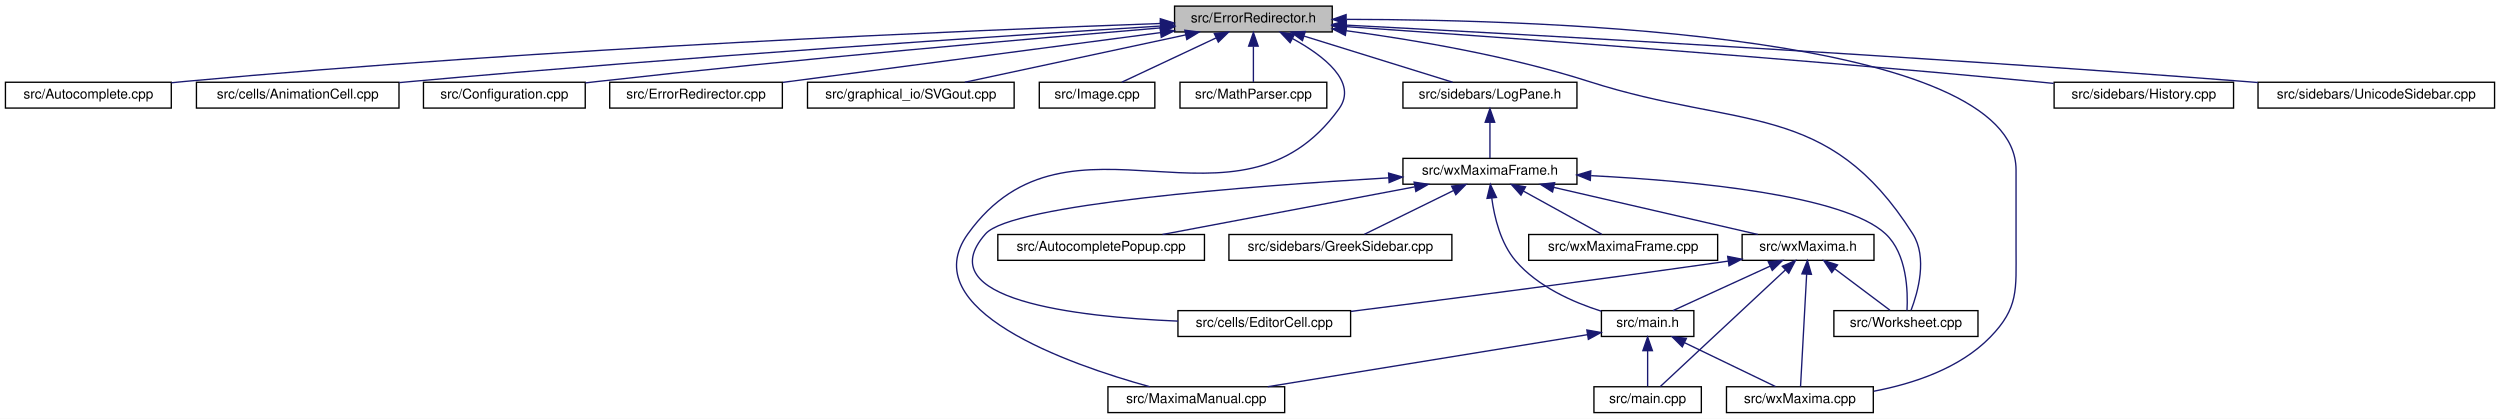
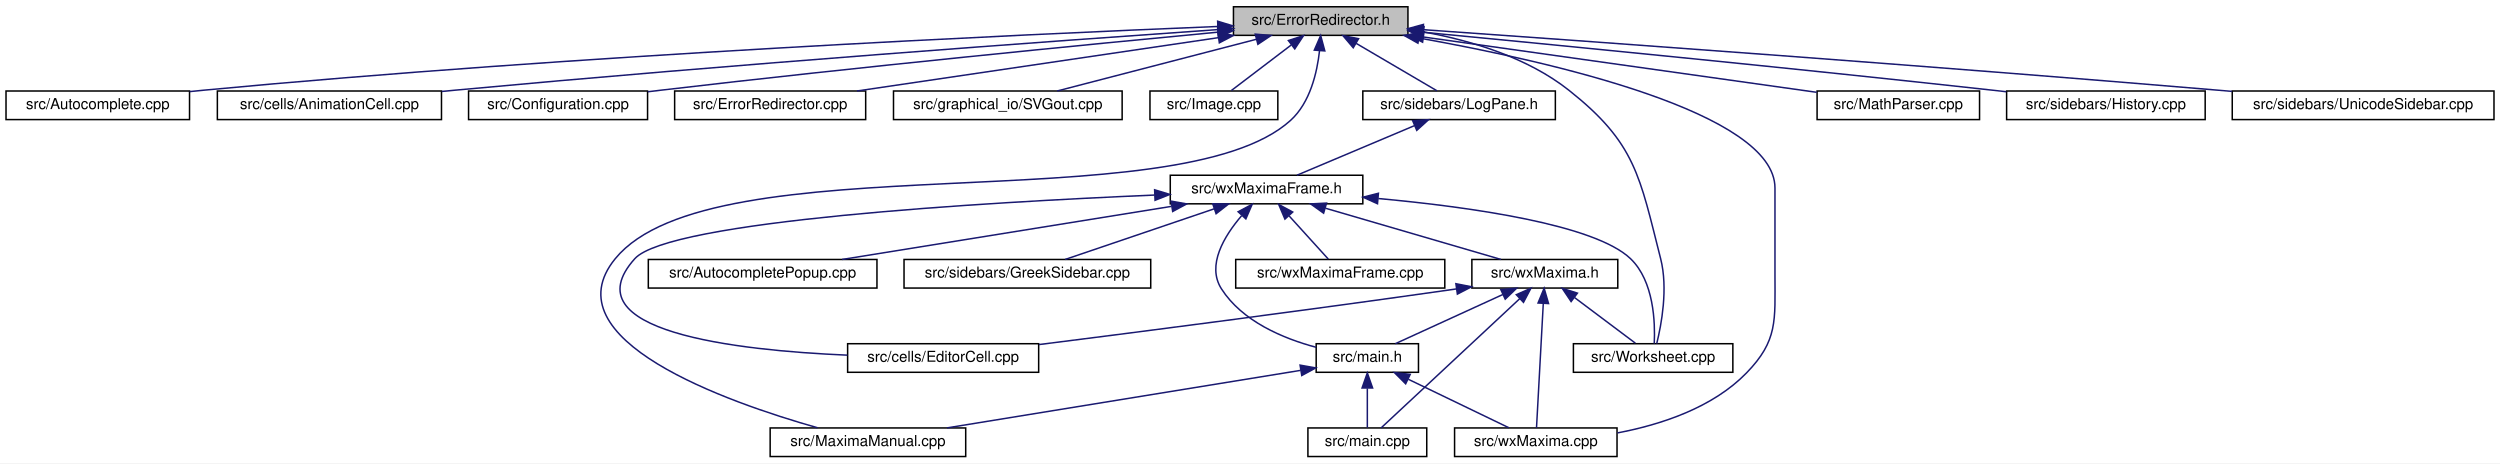
- <svg xmlns="http://www.w3.org/2000/svg" xmlns:xlink="http://www.w3.org/1999/xlink" width="1839pt" height="308pt" viewBox="0.00 0.00 1839.00 308.00">
+ <svg xmlns="http://www.w3.org/2000/svg" xmlns:xlink="http://www.w3.org/1999/xlink" width="1662pt" height="308pt" viewBox="0.00 0.00 1662.00 308.00">
  <g id="graph0" class="graph" transform="scale(1 1) rotate(0) translate(4 304)">
-     <polygon fill="white" stroke="transparent" points="-4,4 -4,-304 1835,-304 1835,4 -4,4" />
+     <polygon fill="white" stroke="transparent" points="-4,4 -4,-304 1658,-304 1658,4 -4,4" />
    <g id="node1" class="node">
      <g id="a_node1">
        <a xlink:title="This file defines the class ErrorRedirector that redirects wx Errors to a dialogue.">
-           <polygon fill="#bfbfbf" stroke="black" points="860,-280.5 860,-299.5 976,-299.5 976,-280.5 860,-280.5" />
-           <text text-anchor="middle" x="918" y="-287.5" font-family="Helvetica,sans-Serif" font-size="10.00">src/ErrorRedirector.h</text>
+           <polygon fill="#bfbfbf" stroke="black" points="816,-280.5 816,-299.5 932,-299.5 932,-280.5 816,-280.5" />
+           <text text-anchor="middle" x="874" y="-287.5" font-family="Helvetica,sans-Serif" font-size="10.00">src/ErrorRedirector.h</text>
        </a>
      </g>
    </g>
    <g id="node2" class="node">
      <g id="a_node2">
        <a xlink:href="Autocomplete_8cpp.html" target="_top" xlink:title="This file defines the class AutoComplete.">
          <polygon fill="white" stroke="black" points="0,-224.5 0,-243.5 122,-243.5 122,-224.5 0,-224.5" />
          <text text-anchor="middle" x="61" y="-231.5" font-family="Helvetica,sans-Serif" font-size="10.00">src/Autocomplete.cpp</text>
        </a>
      </g>
    </g>
    <g id="edge1" class="edge">
-       <path fill="none" stroke="midnightblue" d="M849.31,-286.71C712.42,-281.78 395.96,-268.58 131,-244 128.07,-243.73 125.08,-243.43 122.06,-243.11" />
-       <polygon fill="midnightblue" stroke="midnightblue" points="849.53,-290.22 859.64,-287.08 849.77,-283.22 849.53,-290.22" />
+       <path fill="none" stroke="midnightblue" d="M805.32,-286.39C674.09,-281.06 378.71,-267.4 131,-244 128.07,-243.72 125.08,-243.42 122.06,-243.1" />
+       <polygon fill="midnightblue" stroke="midnightblue" points="805.49,-289.9 815.62,-286.8 805.77,-282.9 805.49,-289.9" />
    </g>
    <g id="node3" class="node">
      <g id="a_node3">
        <a xlink:href="AnimationCell_8cpp.html" target="_top" xlink:title="This file defines the class AnimationCell.">
          <polygon fill="white" stroke="black" points="140.5,-224.5 140.5,-243.5 289.5,-243.5 289.5,-224.5 140.5,-224.5" />
          <text text-anchor="middle" x="215" y="-231.5" font-family="Helvetica,sans-Serif" font-size="10.00">src/cells/AnimationCell.cpp</text>
        </a>
      </g>
    </g>
    <g id="edge2" class="edge">
-       <path fill="none" stroke="midnightblue" d="M849.82,-284.85C735.58,-277.71 498.32,-262.12 298,-244 295.26,-243.75 292.46,-243.49 289.64,-243.22" />
-       <polygon fill="midnightblue" stroke="midnightblue" points="849.62,-288.34 859.82,-285.47 850.06,-281.35 849.62,-288.34" />
+       <path fill="none" stroke="midnightblue" d="M805.81,-284.34C697.93,-276.81 481.34,-261.1 298,-244 295.26,-243.74 292.47,-243.48 289.65,-243.2" />
+       <polygon fill="midnightblue" stroke="midnightblue" points="805.68,-287.84 815.9,-285.04 806.17,-280.86 805.68,-287.84" />
    </g>
    <g id="node4" class="node">
      <g id="a_node4">
        <a xlink:href="Configuration_8cpp.html" target="_top" xlink:title="This file defines the class Configuration which serves as a fast configuration storage.">
          <polygon fill="white" stroke="black" points="307.5,-224.5 307.5,-243.5 426.5,-243.5 426.5,-224.5 307.5,-224.5" />
          <text text-anchor="middle" x="367" y="-231.5" font-family="Helvetica,sans-Serif" font-size="10.00">src/Configuration.cpp</text>
        </a>
      </g>
    </g>
    <g id="edge3" class="edge">
-       <path fill="none" stroke="midnightblue" d="M849.75,-283.48C756.11,-275.71 582.61,-260.64 435,-244 432.28,-243.69 429.5,-243.37 426.69,-243.03" />
-       <polygon fill="midnightblue" stroke="midnightblue" points="849.68,-286.98 859.93,-284.32 850.26,-280.01 849.68,-286.98" />
+       <path fill="none" stroke="midnightblue" d="M805.51,-282.61C719.07,-274.4 565.88,-259.37 435,-244 432.28,-243.68 429.5,-243.35 426.69,-243" />
+       <polygon fill="midnightblue" stroke="midnightblue" points="805.42,-286.12 815.71,-283.58 806.09,-279.15 805.42,-286.12" />
    </g>
    <g id="node5" class="node">
      <g id="a_node5">
        <a xlink:href="ErrorRedirector_8cpp.html" target="_top" xlink:title="This file contains the class ErrorRedirector that redirects wx Errors to a dialogue.">
          <polygon fill="white" stroke="black" points="444.5,-224.5 444.5,-243.5 571.5,-243.5 571.5,-224.5 444.5,-224.5" />
          <text text-anchor="middle" x="508" y="-231.5" font-family="Helvetica,sans-Serif" font-size="10.00">src/ErrorRedirector.cpp</text>
        </a>
      </g>
    </g>
    <g id="edge4" class="edge">
-       <path fill="none" stroke="midnightblue" d="M849.57,-279.99C772.21,-269.8 647.25,-253.34 571.84,-243.41" />
-       <polygon fill="midnightblue" stroke="midnightblue" points="849.32,-283.48 859.69,-281.32 850.24,-276.54 849.32,-283.48" />
+       <path fill="none" stroke="midnightblue" d="M806.08,-278.98C736.95,-268.78 630.93,-253.14 565.72,-243.52" />
+       <polygon fill="midnightblue" stroke="midnightblue" points="805.6,-282.45 816.01,-280.44 806.62,-275.52 805.6,-282.45" />
    </g>
    <g id="node6" class="node">
      <g id="a_node6">
        <a xlink:href="SVGout_8cpp.html" target="_top" xlink:title="This file defines the class Svgout that renders math as scalable vector graphics.">
          <polygon fill="white" stroke="black" points="590,-224.5 590,-243.5 742,-243.5 742,-224.5 590,-224.5" />
          <text text-anchor="middle" x="666" y="-231.5" font-family="Helvetica,sans-Serif" font-size="10.00">src/graphical_io/SVGout.cpp</text>
        </a>
      </g>
    </g>
    <g id="edge5" class="edge">
-       <path fill="none" stroke="midnightblue" d="M868.28,-278.35C820.66,-268.14 749.72,-252.94 705.74,-243.52" />
-       <polygon fill="midnightblue" stroke="midnightblue" points="867.56,-281.77 878.07,-280.44 869.03,-274.93 867.56,-281.77" />
+       <path fill="none" stroke="midnightblue" d="M831.22,-277.89C791.94,-267.7 734.57,-252.8 698.8,-243.52" />
+       <polygon fill="midnightblue" stroke="midnightblue" points="830.48,-281.32 841.04,-280.44 832.24,-274.54 830.48,-281.32" />
    </g>
    <g id="node7" class="node">
      <g id="a_node7">
        <a xlink:href="Image_8cpp.html" target="_top" xlink:title="This file declares the class Image.">
          <polygon fill="white" stroke="black" points="760.5,-224.5 760.5,-243.5 845.5,-243.5 845.5,-224.5 760.5,-224.5" />
          <text text-anchor="middle" x="803" y="-231.5" font-family="Helvetica,sans-Serif" font-size="10.00">src/Image.cpp</text>
        </a>
      </g>
    </g>
    <g id="edge6" class="edge">
-       <path fill="none" stroke="midnightblue" d="M890.52,-276.1C869.03,-266.01 839.78,-252.27 821.14,-243.52" />
-       <polygon fill="midnightblue" stroke="midnightblue" points="889.24,-279.36 899.78,-280.44 892.21,-273.02 889.24,-279.36" />
+       <path fill="none" stroke="midnightblue" d="M854.41,-274.1C841.63,-264.38 825.39,-252.03 814.61,-243.83" />
+       <polygon fill="midnightblue" stroke="midnightblue" points="852.51,-277.06 862.59,-280.32 856.75,-271.48 852.51,-277.06" />
    </g>
    <g id="node8" class="node">
      <g id="a_node8">
-         <a xlink:href="MathParser_8cpp.html" target="_top" xlink:title="This file defines the class MathParser that reads wxmx data and math from Maxima.">
-           <polygon fill="white" stroke="black" points="864,-224.5 864,-243.5 972,-243.5 972,-224.5 864,-224.5" />
-           <text text-anchor="middle" x="918" y="-231.5" font-family="Helvetica,sans-Serif" font-size="10.00">src/MathParser.cpp</text>
+         <a xlink:href="MaximaManual_8cpp.html" target="_top" xlink:title="This file defines the class MaximaManual.">
+           <polygon fill="white" stroke="black" points="508,-0.5 508,-19.5 638,-19.5 638,-0.5 508,-0.5" />
+           <text text-anchor="middle" x="573" y="-7.5" font-family="Helvetica,sans-Serif" font-size="10.00">src/MaximaManual.cpp</text>
        </a>
      </g>
    </g>
    <g id="edge7" class="edge">
-       <path fill="none" stroke="midnightblue" d="M918,-269.8C918,-260.91 918,-250.78 918,-243.75" />
-       <polygon fill="midnightblue" stroke="midnightblue" points="914.5,-270.08 918,-280.08 921.5,-270.08 914.5,-270.08" />
+       <path fill="none" stroke="midnightblue" d="M873.24,-270.39C871.61,-255.69 866.96,-235.76 854,-224 778.59,-155.53 469.39,-210.92 405,-132 361.15,-78.25 478.9,-36.77 539.52,-19.61" />
+       <polygon fill="midnightblue" stroke="midnightblue" points="869.75,-270.67 873.98,-280.39 876.73,-270.16 869.75,-270.67" />
    </g>
    <g id="node9" class="node">
      <g id="a_node9">
-         <a xlink:href="MaximaManual_8cpp.html" target="_top" xlink:title="This file defines the class MaximaManual.">
-           <polygon fill="white" stroke="black" points="811,-0.5 811,-19.5 941,-19.5 941,-0.5 811,-0.5" />
-           <text text-anchor="middle" x="876" y="-7.5" font-family="Helvetica,sans-Serif" font-size="10.00">src/MaximaManual.cpp</text>
+         <a xlink:href="MathParser_8cpp.html" target="_top" xlink:title="This file defines the class MathParser that reads wxmx data and math from Maxima.">
+           <polygon fill="white" stroke="black" points="1204,-224.5 1204,-243.5 1312,-243.5 1312,-224.5 1204,-224.5" />
+           <text text-anchor="middle" x="1258" y="-231.5" font-family="Helvetica,sans-Serif" font-size="10.00">src/MathParser.cpp</text>
        </a>
      </g>
    </g>
    <g id="edge8" class="edge">
-       <path fill="none" stroke="midnightblue" d="M946.84,-275.58C969.52,-263.14 995.1,-243.63 981,-224 906.31,-120.01 782.69,-235.99 708,-132 667.84,-76.09 781.77,-36.12 841.73,-19.53" />
-       <polygon fill="midnightblue" stroke="midnightblue" points="945.01,-272.59 937.75,-280.3 948.24,-278.8 945.01,-272.59" />
+       <path fill="none" stroke="midnightblue" d="M942.57,-279.36C1017.28,-268.85 1135.28,-252.26 1203.8,-242.62" />
+       <polygon fill="midnightblue" stroke="midnightblue" points="941.74,-275.94 932.32,-280.8 942.71,-282.87 941.74,-275.94" />
    </g>
    <g id="node10" class="node">
      <g id="a_node10">
+         <a xlink:href="LogPane_8h_source.html" target="_top" xlink:title=" ">
+           <polygon fill="white" stroke="black" points="902,-224.5 902,-243.5 1030,-243.5 1030,-224.5 902,-224.5" />
+           <text text-anchor="middle" x="966" y="-231.5" font-family="Helvetica,sans-Serif" font-size="10.00">src/sidebars/LogPane.h</text>
+         </a>
+       </g>
+     </g>
+     <g id="edge9" class="edge">
+       <path fill="none" stroke="midnightblue" d="M897.55,-275.18C914.48,-265.24 936.78,-252.15 951.26,-243.65" />
+       <polygon fill="midnightblue" stroke="midnightblue" points="895.63,-272.24 888.78,-280.32 899.18,-278.28 895.63,-272.24" />
+     </g>
+     <g id="node16" class="node">
+       <g id="a_node16">
+         <a xlink:href="wxMaxima_8cpp.html" target="_top" xlink:title="This file defines the contents of the class wxMaxima that contains most of the program's logic.">
+           <polygon fill="white" stroke="black" points="963,-0.5 963,-19.5 1071,-19.5 1071,-0.5 963,-0.5" />
+           <text text-anchor="middle" x="1017" y="-7.5" font-family="Helvetica,sans-Serif" font-size="10.00">src/wxMaxima.cpp</text>
+         </a>
+       </g>
+     </g>
+     <g id="edge29" class="edge">
+       <path fill="none" stroke="midnightblue" d="M939.38,-278.71C1028.19,-262.86 1176,-228.97 1176,-179 1176,-179 1176,-179 1176,-121 1176,-90.9 1178,-77.56 1157,-56 1134.56,-32.95 1100.29,-21.69 1071.28,-16.2" />
+       <polygon fill="midnightblue" stroke="midnightblue" points="938.64,-275.29 929.39,-280.46 939.85,-282.18 938.64,-275.29" />
+     </g>
+     <g id="node19" class="node">
+       <g id="a_node19">
+         <a xlink:href="Worksheet_8cpp.html" target="_top" xlink:title="This file defines the class Worksheet.">
+           <polygon fill="white" stroke="black" points="1042,-56.5 1042,-75.5 1148,-75.5 1148,-56.5 1042,-56.5" />
+           <text text-anchor="middle" x="1095" y="-63.5" font-family="Helvetica,sans-Serif" font-size="10.00">src/Worksheet.cpp</text>
+         </a>
+       </g>
+     </g>
+     <g id="edge28" class="edge">
+       <path fill="none" stroke="midnightblue" d="M942.39,-282.78C974.47,-276.95 1011.58,-265.69 1039,-244 1083.46,-208.84 1086.01,-186.93 1100,-132 1105.03,-112.26 1100.51,-88.14 1097.39,-75.56" />
+       <polygon fill="midnightblue" stroke="midnightblue" points="941.46,-279.39 932.17,-284.49 942.61,-286.29 941.46,-279.39" />
+     </g>
+     <g id="node21" class="node">
+       <g id="a_node21">
        <a xlink:href="History_8cpp.html" target="_top" xlink:title="This file defines the class History.">
-           <polygon fill="white" stroke="black" points="1507,-224.5 1507,-243.5 1639,-243.5 1639,-224.5 1507,-224.5" />
-           <text text-anchor="middle" x="1573" y="-231.5" font-family="Helvetica,sans-Serif" font-size="10.00">src/sidebars/History.cpp</text>
-         </a>
-       </g>
-     </g>
-     <g id="edge9" class="edge">
-       <path fill="none" stroke="midnightblue" d="M986.08,-284.42C1093.78,-277.01 1310.01,-261.45 1493,-244 1497.45,-243.58 1502.04,-243.12 1506.66,-242.64" />
-       <polygon fill="midnightblue" stroke="midnightblue" points="985.74,-280.94 976,-285.11 986.22,-287.92 985.74,-280.94" />
-     </g>
-     <g id="node11" class="node">
-       <g id="a_node11">
-         <a xlink:href="LogPane_8h_source.html" target="_top" xlink:title=" ">
-           <polygon fill="white" stroke="black" points="1028,-224.5 1028,-243.5 1156,-243.5 1156,-224.5 1028,-224.5" />
-           <text text-anchor="middle" x="1092" y="-231.5" font-family="Helvetica,sans-Serif" font-size="10.00">src/sidebars/LogPane.h</text>
-         </a>
-       </g>
-     </g>
-     <g id="edge10" class="edge">
-       <path fill="none" stroke="midnightblue" d="M955.26,-277.44C988.07,-267.26 1035.08,-252.66 1064.56,-243.52" />
-       <polygon fill="midnightblue" stroke="midnightblue" points="954.08,-274.14 945.57,-280.44 956.16,-280.82 954.08,-274.14" />
-     </g>
-     <g id="node17" class="node">
-       <g id="a_node17">
-         <a xlink:href="wxMaxima_8cpp.html" target="_top" xlink:title="This file defines the contents of the class wxMaxima that contains most of the program's logic.">
-           <polygon fill="white" stroke="black" points="1266,-0.5 1266,-19.5 1374,-19.5 1374,-0.5 1266,-0.5" />
-           <text text-anchor="middle" x="1320" y="-7.5" font-family="Helvetica,sans-Serif" font-size="10.00">src/wxMaxima.cpp</text>
-         </a>
-       </g>
-     </g>
-     <g id="edge28" class="edge">
-       <path fill="none" stroke="midnightblue" d="M986.63,-289.76C1136.34,-289.57 1479,-278.29 1479,-179 1479,-179 1479,-179 1479,-121 1479,-90.9 1481,-77.56 1460,-56 1437.56,-32.95 1403.29,-21.69 1374.28,-16.2" />
-       <polygon fill="midnightblue" stroke="midnightblue" points="986.19,-286.26 976.19,-289.76 986.18,-293.26 986.19,-286.26" />
-     </g>
-     <g id="node20" class="node">
-       <g id="a_node20">
-         <a xlink:href="Worksheet_8cpp.html" target="_top" xlink:title="This file defines the class Worksheet.">
-           <polygon fill="white" stroke="black" points="1345,-56.5 1345,-75.5 1451,-75.5 1451,-56.5 1345,-56.5" />
-           <text text-anchor="middle" x="1398" y="-63.5" font-family="Helvetica,sans-Serif" font-size="10.00">src/Worksheet.cpp</text>
-         </a>
-       </g>
-     </g>
-     <g id="edge29" class="edge">
-       <path fill="none" stroke="midnightblue" d="M986.29,-281.41C1036.54,-274.66 1106.07,-262.88 1165,-244 1276.33,-208.33 1340.36,-230.71 1403,-132 1414.04,-114.61 1406.85,-89.09 1401.78,-75.79" />
-       <polygon fill="midnightblue" stroke="midnightblue" points="985.64,-277.96 976.18,-282.73 986.55,-284.9 985.64,-277.96" />
+           <polygon fill="white" stroke="black" points="1330,-224.5 1330,-243.5 1462,-243.5 1462,-224.5 1330,-224.5" />
+           <text text-anchor="middle" x="1396" y="-231.5" font-family="Helvetica,sans-Serif" font-size="10.00">src/sidebars/History.cpp</text>
+         </a>
+       </g>
+     </g>
+     <g id="edge26" class="edge">
+       <path fill="none" stroke="midnightblue" d="M942.35,-282.53C1030.07,-274.13 1186.95,-258.79 1321,-244 1323.87,-243.68 1326.8,-243.36 1329.75,-243.02" />
+       <polygon fill="midnightblue" stroke="midnightblue" points="941.88,-279.06 932.26,-283.49 942.54,-286.03 941.88,-279.06" />
    </g>
    <g id="node22" class="node">
      <g id="a_node22">
        <a xlink:href="UnicodeSidebar_8cpp.html" target="_top" xlink:title="This file defines the class UnicodeSidebar.">
-           <polygon fill="white" stroke="black" points="1657,-224.5 1657,-243.5 1831,-243.5 1831,-224.5 1657,-224.5" />
-           <text text-anchor="middle" x="1744" y="-231.5" font-family="Helvetica,sans-Serif" font-size="10.00">src/sidebars/UnicodeSidebar.cpp</text>
+           <polygon fill="white" stroke="black" points="1480,-224.5 1480,-243.5 1654,-243.5 1654,-224.5 1480,-224.5" />
+           <text text-anchor="middle" x="1567" y="-231.5" font-family="Helvetica,sans-Serif" font-size="10.00">src/sidebars/UnicodeSidebar.cpp</text>
        </a>
      </g>
    </g>
    <g id="edge27" class="edge">
-       <path fill="none" stroke="midnightblue" d="M986.39,-285.51C1115.7,-278.76 1404.87,-262.89 1648,-244 1650.92,-243.77 1653.89,-243.54 1656.89,-243.29" />
-       <polygon fill="midnightblue" stroke="midnightblue" points="986.04,-282.03 976.24,-286.04 986.41,-289.02 986.04,-282.03" />
+       <path fill="none" stroke="midnightblue" d="M942.12,-284.27C1053.01,-276.48 1279.42,-260.2 1471,-244 1473.92,-243.75 1476.89,-243.5 1479.89,-243.24" />
+       <polygon fill="midnightblue" stroke="midnightblue" points="941.81,-280.78 932.08,-284.98 942.3,-287.77 941.81,-280.78" />
+     </g>
+     <g id="node11" class="node">
+       <g id="a_node11">
+         <a xlink:href="wxMaximaFrame_8h.html" target="_top" xlink:title="This file declares the class wxMaximaFrame.">
+           <polygon fill="white" stroke="black" points="774,-168.5 774,-187.5 902,-187.5 902,-168.5 774,-168.5" />
+           <text text-anchor="middle" x="838" y="-175.5" font-family="Helvetica,sans-Serif" font-size="10.00">src/wxMaximaFrame.h</text>
+         </a>
+       </g>
+     </g>
+     <g id="edge10" class="edge">
+       <path fill="none" stroke="midnightblue" d="M936.38,-220.5C912.38,-210.38 879.22,-196.39 858.19,-187.52" />
+       <polygon fill="midnightblue" stroke="midnightblue" points="935.14,-223.78 945.72,-224.44 937.86,-217.33 935.14,-223.78" />
    </g>
    <g id="node12" class="node">
      <g id="a_node12">
-         <a xlink:href="wxMaximaFrame_8h.html" target="_top" xlink:title="This file declares the class wxMaximaFrame.">
-           <polygon fill="white" stroke="black" points="1028,-168.5 1028,-187.5 1156,-187.5 1156,-168.5 1028,-168.5" />
-           <text text-anchor="middle" x="1092" y="-175.5" font-family="Helvetica,sans-Serif" font-size="10.00">src/wxMaximaFrame.h</text>
+         <a xlink:href="AutocompletePopup_8cpp.html" target="_top" xlink:title="This file defines the class AutocompletePopup.">
+           <polygon fill="white" stroke="black" points="427,-112.5 427,-131.5 579,-131.5 579,-112.5 427,-112.5" />
+           <text text-anchor="middle" x="503" y="-119.5" font-family="Helvetica,sans-Serif" font-size="10.00">src/AutocompletePopup.cpp</text>
        </a>
      </g>
    </g>
    <g id="edge11" class="edge">
-       <path fill="none" stroke="midnightblue" d="M1092,-213.8C1092,-204.91 1092,-194.78 1092,-187.75" />
-       <polygon fill="midnightblue" stroke="midnightblue" points="1088.5,-214.08 1092,-224.08 1095.5,-214.08 1088.5,-214.08" />
+       <path fill="none" stroke="midnightblue" d="M774.66,-166.79C711.36,-156.59 615.15,-141.08 555.83,-131.52" />
+       <polygon fill="midnightblue" stroke="midnightblue" points="774.49,-170.31 784.92,-168.44 775.6,-163.4 774.49,-170.31" />
    </g>
    <g id="node13" class="node">
      <g id="a_node13">
-         <a xlink:href="AutocompletePopup_8cpp.html" target="_top" xlink:title="This file defines the class AutocompletePopup.">
-           <polygon fill="white" stroke="black" points="730,-112.5 730,-131.5 882,-131.5 882,-112.5 730,-112.5" />
-           <text text-anchor="middle" x="806" y="-119.5" font-family="Helvetica,sans-Serif" font-size="10.00">src/AutocompletePopup.cpp</text>
+         <a xlink:href="EditorCell_8cpp.html" target="_top" xlink:title="This file defines the class EditorCell.">
+           <polygon fill="white" stroke="black" points="559.5,-56.5 559.5,-75.5 686.5,-75.5 686.5,-56.5 559.5,-56.5" />
+           <text text-anchor="middle" x="623" y="-63.5" font-family="Helvetica,sans-Serif" font-size="10.00">src/cells/EditorCell.cpp</text>
        </a>
      </g>
    </g>
    <g id="edge12" class="edge">
-       <path fill="none" stroke="midnightblue" d="M1036.59,-166.54C982.53,-156.33 901.33,-141 851.11,-131.52" />
-       <polygon fill="midnightblue" stroke="midnightblue" points="1036.21,-170.03 1046.68,-168.44 1037.51,-163.15 1036.21,-170.03" />
+       <path fill="none" stroke="midnightblue" d="M763.63,-174.33C649.18,-169.45 440.63,-157.18 418,-132 374.7,-83.82 484.26,-71.09 559.36,-67.89" />
+       <polygon fill="midnightblue" stroke="midnightblue" points="763.59,-177.83 773.73,-174.75 763.88,-170.84 763.59,-177.83" />
    </g>
    <g id="node14" class="node">
      <g id="a_node14">
-         <a xlink:href="EditorCell_8cpp.html" target="_top" xlink:title="This file defines the class EditorCell.">
-           <polygon fill="white" stroke="black" points="862.5,-56.5 862.5,-75.5 989.5,-75.5 989.5,-56.5 862.5,-56.5" />
-           <text text-anchor="middle" x="926" y="-63.5" font-family="Helvetica,sans-Serif" font-size="10.00">src/cells/EditorCell.cpp</text>
+         <a xlink:href="main_8h.html" target="_top" xlink:title="This file declares the class wxMaxima that contains most of the program's logic.">
+           <polygon fill="white" stroke="black" points="871,-56.5 871,-75.5 939,-75.5 939,-56.5 871,-56.5" />
+           <text text-anchor="middle" x="905" y="-63.5" font-family="Helvetica,sans-Serif" font-size="10.00">src/main.h</text>
        </a>
      </g>
    </g>
    <g id="edge13" class="edge">
-       <path fill="none" stroke="midnightblue" d="M1017.62,-173.19C914.98,-167.15 740.31,-153.79 721,-132 678.04,-83.52 787.47,-70.89 862.47,-67.79" />
-       <polygon fill="midnightblue" stroke="midnightblue" points="1017.44,-176.68 1027.63,-173.77 1017.85,-169.69 1017.44,-176.68" />
+       <path fill="none" stroke="midnightblue" d="M821.45,-160.62C809.84,-147.08 798.03,-127.62 808,-112 821.79,-90.41 848.9,-79.02 870.96,-73.11" />
+       <polygon fill="midnightblue" stroke="midnightblue" points="819.1,-163.23 828.45,-168.2 824.24,-158.48 819.1,-163.23" />
+     </g>
+     <g id="node17" class="node">
+       <g id="a_node17">
+         <a xlink:href="GreekSidebar_8cpp.html" target="_top" xlink:title="This file defines the class GreekSidebar.">
+           <polygon fill="white" stroke="black" points="597,-112.5 597,-131.5 761,-131.5 761,-112.5 597,-112.5" />
+           <text text-anchor="middle" x="679" y="-119.5" font-family="Helvetica,sans-Serif" font-size="10.00">src/sidebars/GreekSidebar.cpp</text>
+         </a>
+       </g>
+     </g>
+     <g id="edge17" class="edge">
+       <path fill="none" stroke="midnightblue" d="M803.17,-165.17C773.23,-155 730.78,-140.59 704.08,-131.52" />
+       <polygon fill="midnightblue" stroke="midnightblue" points="802.21,-168.54 812.81,-168.44 804.46,-161.91 802.21,-168.54" />
+     </g>
+     <g id="node18" class="node">
+       <g id="a_node18">
+         <a xlink:href="wxMaxima_8h.html" target="_top" xlink:title="This file declares the class wxMaxima that contains most of the program's logic.">
+           <polygon fill="white" stroke="black" points="974.5,-112.5 974.5,-131.5 1071.5,-131.5 1071.5,-112.5 974.5,-112.5" />
+           <text text-anchor="middle" x="1023" y="-119.5" font-family="Helvetica,sans-Serif" font-size="10.00">src/wxMaxima.h</text>
+         </a>
+       </g>
+     </g>
+     <g id="edge18" class="edge">
+       <path fill="none" stroke="midnightblue" d="M877.17,-165.57C912.07,-155.38 962.35,-140.7 993.82,-131.52" />
+       <polygon fill="midnightblue" stroke="midnightblue" points="875.93,-162.28 867.31,-168.44 877.89,-169 875.93,-162.28" />
+     </g>
+     <g id="edge24" class="edge">
+       <path fill="none" stroke="midnightblue" d="M912.27,-172.02C974.33,-166.31 1056.36,-154.65 1080,-132 1095.56,-117.1 1096.43,-89.54 1095.74,-75.58" />
+       <polygon fill="midnightblue" stroke="midnightblue" points="911.76,-168.55 902.1,-172.91 912.37,-175.52 911.76,-168.55" />
+     </g>
+     <g id="node20" class="node">
+       <g id="a_node20">
+         <a xlink:href="wxMaximaFrame_8cpp.html" target="_top" xlink:title="This file defines the class wxMaximaFrame.">
+           <polygon fill="white" stroke="black" points="817.5,-112.5 817.5,-131.5 956.5,-131.5 956.5,-112.5 817.5,-112.5" />
+           <text text-anchor="middle" x="887" y="-119.5" font-family="Helvetica,sans-Serif" font-size="10.00">src/wxMaximaFrame.cpp</text>
+         </a>
+       </g>
+     </g>
+     <g id="edge25" class="edge">
+       <path fill="none" stroke="midnightblue" d="M853.03,-160.43C861.62,-150.97 872.04,-139.48 879.06,-131.75" />
+       <polygon fill="midnightblue" stroke="midnightblue" points="850.22,-158.33 846.09,-168.08 855.4,-163.03 850.22,-158.33" />
+     </g>
+     <g id="edge15" class="edge">
+       <path fill="none" stroke="midnightblue" d="M860.66,-57.79C799.77,-47.88 690.47,-30.11 625.55,-19.55" />
+       <polygon fill="midnightblue" stroke="midnightblue" points="860.29,-61.27 870.72,-59.42 861.41,-54.36 860.29,-61.27" />
    </g>
    <g id="node15" class="node">
      <g id="a_node15">
-         <a xlink:href="main_8h.html" target="_top" xlink:title="This file declares the class wxMaxima that contains most of the program's logic.">
-           <polygon fill="white" stroke="black" points="1174,-56.5 1174,-75.5 1242,-75.5 1242,-56.5 1174,-56.5" />
-           <text text-anchor="middle" x="1208" y="-63.5" font-family="Helvetica,sans-Serif" font-size="10.00">src/main.h</text>
+         <a xlink:href="main_8cpp.html" target="_top" xlink:title="The file that defines the starting point of the program.">
+           <polygon fill="white" stroke="black" points="865.5,-0.5 865.5,-19.5 944.5,-19.5 944.5,-0.5 865.5,-0.5" />
+           <text text-anchor="middle" x="905" y="-7.5" font-family="Helvetica,sans-Serif" font-size="10.00">src/main.cpp</text>
        </a>
      </g>
    </g>
    <g id="edge14" class="edge">
-       <path fill="none" stroke="midnightblue" d="M1093.34,-158.28C1095.25,-144.11 1099.87,-124.94 1111,-112 1127.22,-93.14 1153.04,-81.7 1173.96,-75.07" />
-       <polygon fill="midnightblue" stroke="midnightblue" points="1089.85,-158.06 1092.32,-168.36 1096.81,-158.76 1089.85,-158.06" />
-     </g>
-     <g id="node18" class="node">
-       <g id="a_node18">
-         <a xlink:href="GreekSidebar_8cpp.html" target="_top" xlink:title="This file defines the class GreekSidebar.">
-           <polygon fill="white" stroke="black" points="900,-112.5 900,-131.5 1064,-131.5 1064,-112.5 900,-112.5" />
-           <text text-anchor="middle" x="982" y="-119.5" font-family="Helvetica,sans-Serif" font-size="10.00">src/sidebars/GreekSidebar.cpp</text>
-         </a>
-       </g>
-     </g>
-     <g id="edge18" class="edge">
-       <path fill="none" stroke="midnightblue" d="M1065.24,-163.86C1044.84,-153.85 1017.33,-140.35 999.63,-131.65" />
-       <polygon fill="midnightblue" stroke="midnightblue" points="1063.81,-167.06 1074.33,-168.32 1066.89,-160.78 1063.81,-167.06" />
-     </g>
-     <g id="node19" class="node">
-       <g id="a_node19">
-         <a xlink:href="wxMaxima_8h.html" target="_top" xlink:title="This file declares the class wxMaxima that contains most of the program's logic.">
-           <polygon fill="white" stroke="black" points="1277.5,-112.5 1277.5,-131.5 1374.5,-131.5 1374.5,-112.5 1277.5,-112.5" />
-           <text text-anchor="middle" x="1326" y="-119.5" font-family="Helvetica,sans-Serif" font-size="10.00">src/wxMaxima.h</text>
-         </a>
-       </g>
+       <path fill="none" stroke="midnightblue" d="M905,-45.8C905,-36.91 905,-26.78 905,-19.75" />
+       <polygon fill="midnightblue" stroke="midnightblue" points="901.5,-46.08 905,-56.08 908.5,-46.08 901.5,-46.08" />
+     </g>
+     <g id="edge16" class="edge">
+       <path fill="none" stroke="midnightblue" d="M932.25,-51.86C953.02,-41.85 981.02,-28.35 999.05,-19.65" />
+       <polygon fill="midnightblue" stroke="midnightblue" points="930.48,-48.83 922.99,-56.32 933.52,-55.13 930.48,-48.83" />
    </g>
    <g id="edge19" class="edge">
-       <path fill="none" stroke="midnightblue" d="M1139,-166.15C1183.22,-155.95 1248.52,-140.88 1289.1,-131.52" />
-       <polygon fill="midnightblue" stroke="midnightblue" points="1138.03,-162.78 1129.08,-168.44 1139.61,-169.61 1138.03,-162.78" />
-     </g>
-     <g id="edge26" class="edge">
-       <path fill="none" stroke="midnightblue" d="M1166.45,-174.77C1242.1,-170.92 1352.37,-160.46 1383,-132 1398.78,-117.34 1399.55,-89.67 1398.79,-75.63" />
-       <polygon fill="midnightblue" stroke="midnightblue" points="1165.84,-171.29 1156.02,-175.27 1166.17,-178.28 1165.84,-171.29" />
-     </g>
-     <g id="node21" class="node">
-       <g id="a_node21">
-         <a xlink:href="wxMaximaFrame_8cpp.html" target="_top" xlink:title="This file defines the class wxMaximaFrame.">
-           <polygon fill="white" stroke="black" points="1120.5,-112.5 1120.5,-131.5 1259.5,-131.5 1259.5,-112.5 1120.5,-112.5" />
-           <text text-anchor="middle" x="1190" y="-119.5" font-family="Helvetica,sans-Serif" font-size="10.00">src/wxMaximaFrame.cpp</text>
-         </a>
-       </g>
-     </g>
-     <g id="edge25" class="edge">
-       <path fill="none" stroke="midnightblue" d="M1116.59,-163.45C1134.68,-153.48 1158.73,-140.23 1174.29,-131.65" />
-       <polygon fill="midnightblue" stroke="midnightblue" points="1114.81,-160.43 1107.75,-168.32 1118.19,-166.56 1114.81,-160.43" />
-     </g>
-     <g id="edge16" class="edge">
-       <path fill="none" stroke="midnightblue" d="M1163.66,-57.79C1102.77,-47.88 993.47,-30.11 928.55,-19.55" />
-       <polygon fill="midnightblue" stroke="midnightblue" points="1163.29,-61.27 1173.72,-59.42 1164.41,-54.36 1163.29,-61.27" />
-     </g>
-     <g id="node16" class="node">
-       <g id="a_node16">
-         <a xlink:href="main_8cpp.html" target="_top" xlink:title="The file that defines the starting point of the program.">
-           <polygon fill="white" stroke="black" points="1168.5,-0.5 1168.5,-19.5 1247.5,-19.5 1247.5,-0.5 1168.5,-0.5" />
-           <text text-anchor="middle" x="1208" y="-7.5" font-family="Helvetica,sans-Serif" font-size="10.00">src/main.cpp</text>
-         </a>
-       </g>
-     </g>
-     <g id="edge15" class="edge">
-       <path fill="none" stroke="midnightblue" d="M1208,-45.8C1208,-36.91 1208,-26.78 1208,-19.75" />
-       <polygon fill="midnightblue" stroke="midnightblue" points="1204.5,-46.08 1208,-56.08 1211.5,-46.08 1204.5,-46.08" />
-     </g>
-     <g id="edge17" class="edge">
-       <path fill="none" stroke="midnightblue" d="M1235.25,-51.86C1256.02,-41.85 1284.02,-28.35 1302.05,-19.65" />
-       <polygon fill="midnightblue" stroke="midnightblue" points="1233.48,-48.83 1225.99,-56.32 1236.52,-55.13 1233.48,-48.83" />
+       <path fill="none" stroke="midnightblue" d="M964.3,-111.93C861.08,-97.2 753.31,-83.33 686.72,-74.94" />
+       <polygon fill="midnightblue" stroke="midnightblue" points="963.88,-115.4 974.28,-113.36 964.87,-108.47 963.88,-115.4" />
+     </g>
+     <g id="edge21" class="edge">
+       <path fill="none" stroke="midnightblue" d="M995.1,-108.23C973.03,-98.13 942.82,-84.31 923.61,-75.52" />
+       <polygon fill="midnightblue" stroke="midnightblue" points="993.75,-111.46 1004.3,-112.44 996.67,-105.1 993.75,-111.46" />
    </g>
    <g id="edge20" class="edge">
-       <path fill="none" stroke="midnightblue" d="M1267.3,-111.93C1164.08,-97.2 1056.31,-83.33 989.72,-74.94" />
-       <polygon fill="midnightblue" stroke="midnightblue" points="1266.88,-115.4 1277.28,-113.36 1267.87,-108.47 1266.88,-115.4" />
-     </g>
-     <g id="edge21" class="edge">
-       <path fill="none" stroke="midnightblue" d="M1298.1,-108.23C1276.03,-98.13 1245.82,-84.31 1226.61,-75.52" />
-       <polygon fill="midnightblue" stroke="midnightblue" points="1296.75,-111.46 1307.3,-112.44 1299.67,-105.1 1296.75,-111.46" />
+       <path fill="none" stroke="midnightblue" d="M1006.39,-105.51C981.17,-82.01 934.08,-38.11 914.22,-19.59" />
+       <polygon fill="midnightblue" stroke="midnightblue" points="1004.04,-108.11 1013.74,-112.37 1008.81,-102.99 1004.04,-108.11" />
+     </g>
+     <g id="edge23" class="edge">
+       <path fill="none" stroke="midnightblue" d="M1021.98,-102.35C1020.67,-78.25 1018.43,-37.31 1017.47,-19.59" />
+       <polygon fill="midnightblue" stroke="midnightblue" points="1018.49,-102.57 1022.53,-112.37 1025.48,-102.19 1018.49,-102.57" />
    </g>
    <g id="edge22" class="edge">
-       <path fill="none" stroke="midnightblue" d="M1309.39,-105.51C1284.17,-82.01 1237.08,-38.11 1217.22,-19.59" />
-       <polygon fill="midnightblue" stroke="midnightblue" points="1307.04,-108.11 1316.74,-112.37 1311.81,-102.99 1307.04,-108.11" />
-     </g>
-     <g id="edge23" class="edge">
-       <path fill="none" stroke="midnightblue" d="M1324.98,-102.35C1323.67,-78.25 1321.43,-37.31 1320.47,-19.59" />
-       <polygon fill="midnightblue" stroke="midnightblue" points="1321.49,-102.57 1325.53,-112.37 1328.48,-102.19 1321.49,-102.57" />
-     </g>
-     <g id="edge24" class="edge">
-       <path fill="none" stroke="midnightblue" d="M1345.87,-106.1C1358.82,-96.38 1375.3,-84.03 1386.22,-75.83" />
-       <polygon fill="midnightblue" stroke="midnightblue" points="1343.47,-103.52 1337.57,-112.32 1347.67,-109.12 1343.47,-103.52" />
+       <path fill="none" stroke="midnightblue" d="M1042.87,-106.1C1055.82,-96.38 1072.3,-84.03 1083.22,-75.83" />
+       <polygon fill="midnightblue" stroke="midnightblue" points="1040.47,-103.52 1034.57,-112.32 1044.67,-109.12 1040.47,-103.52" />
    </g>
  </g>
</svg>
